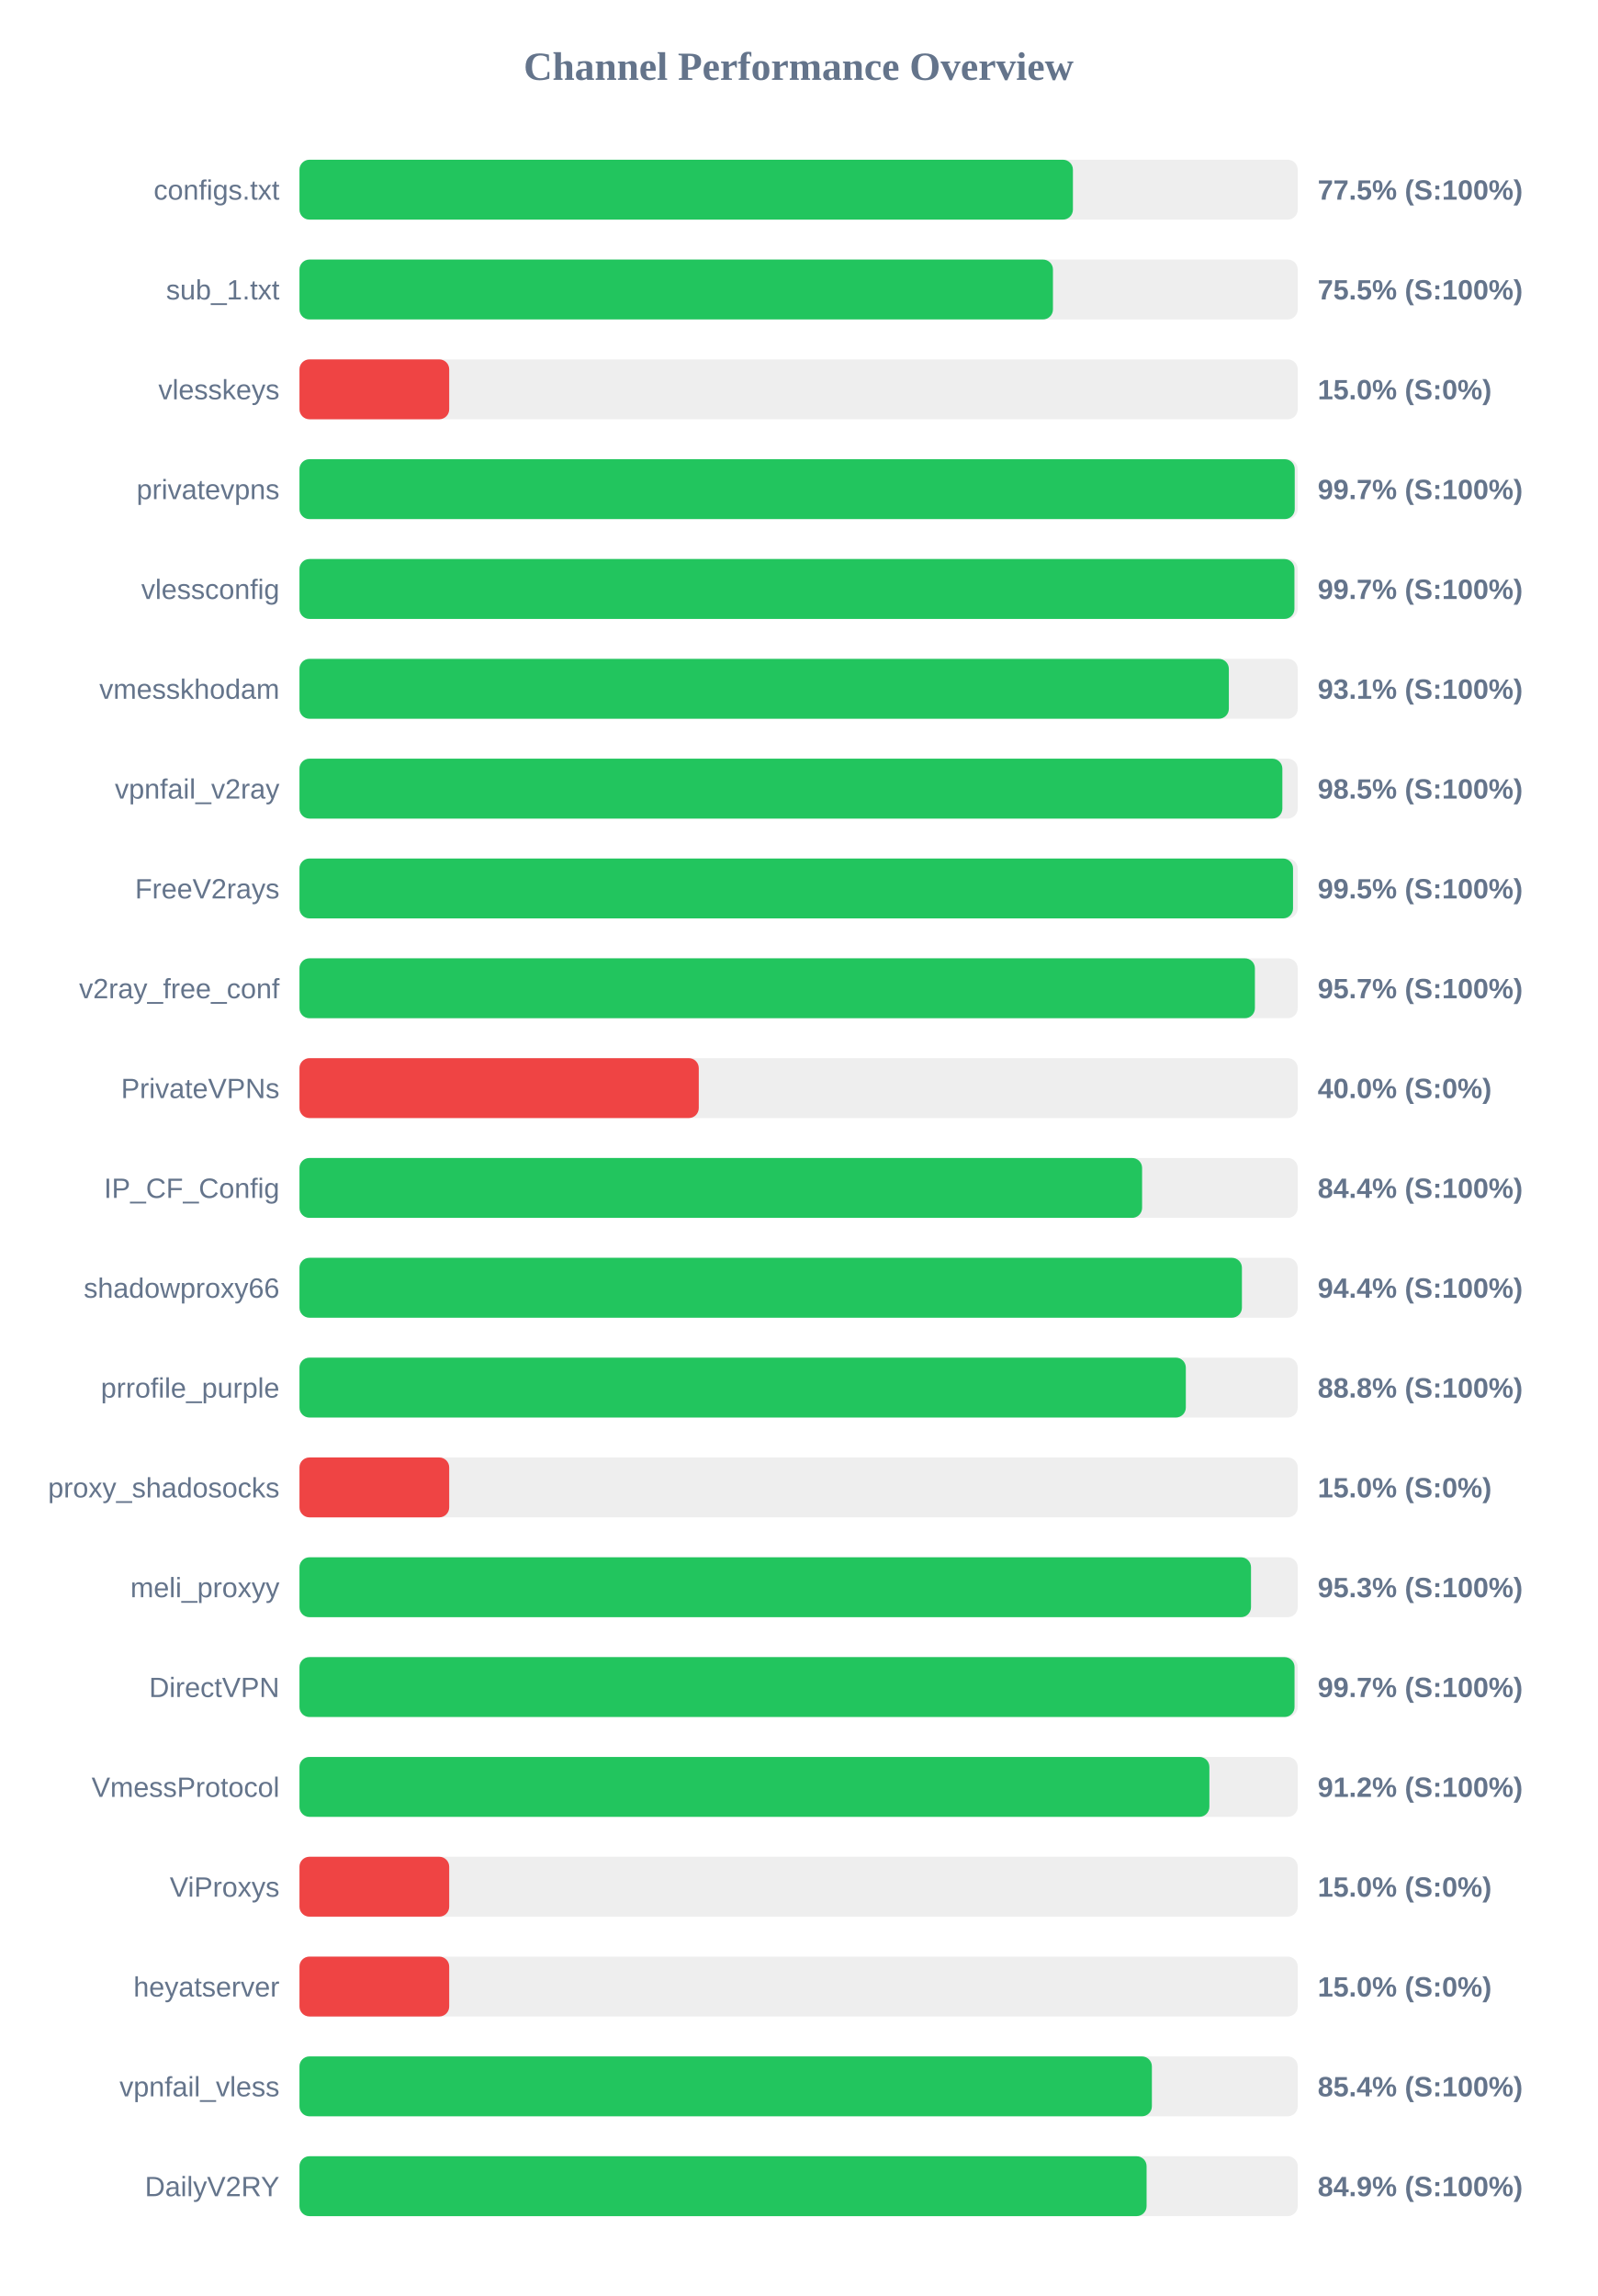
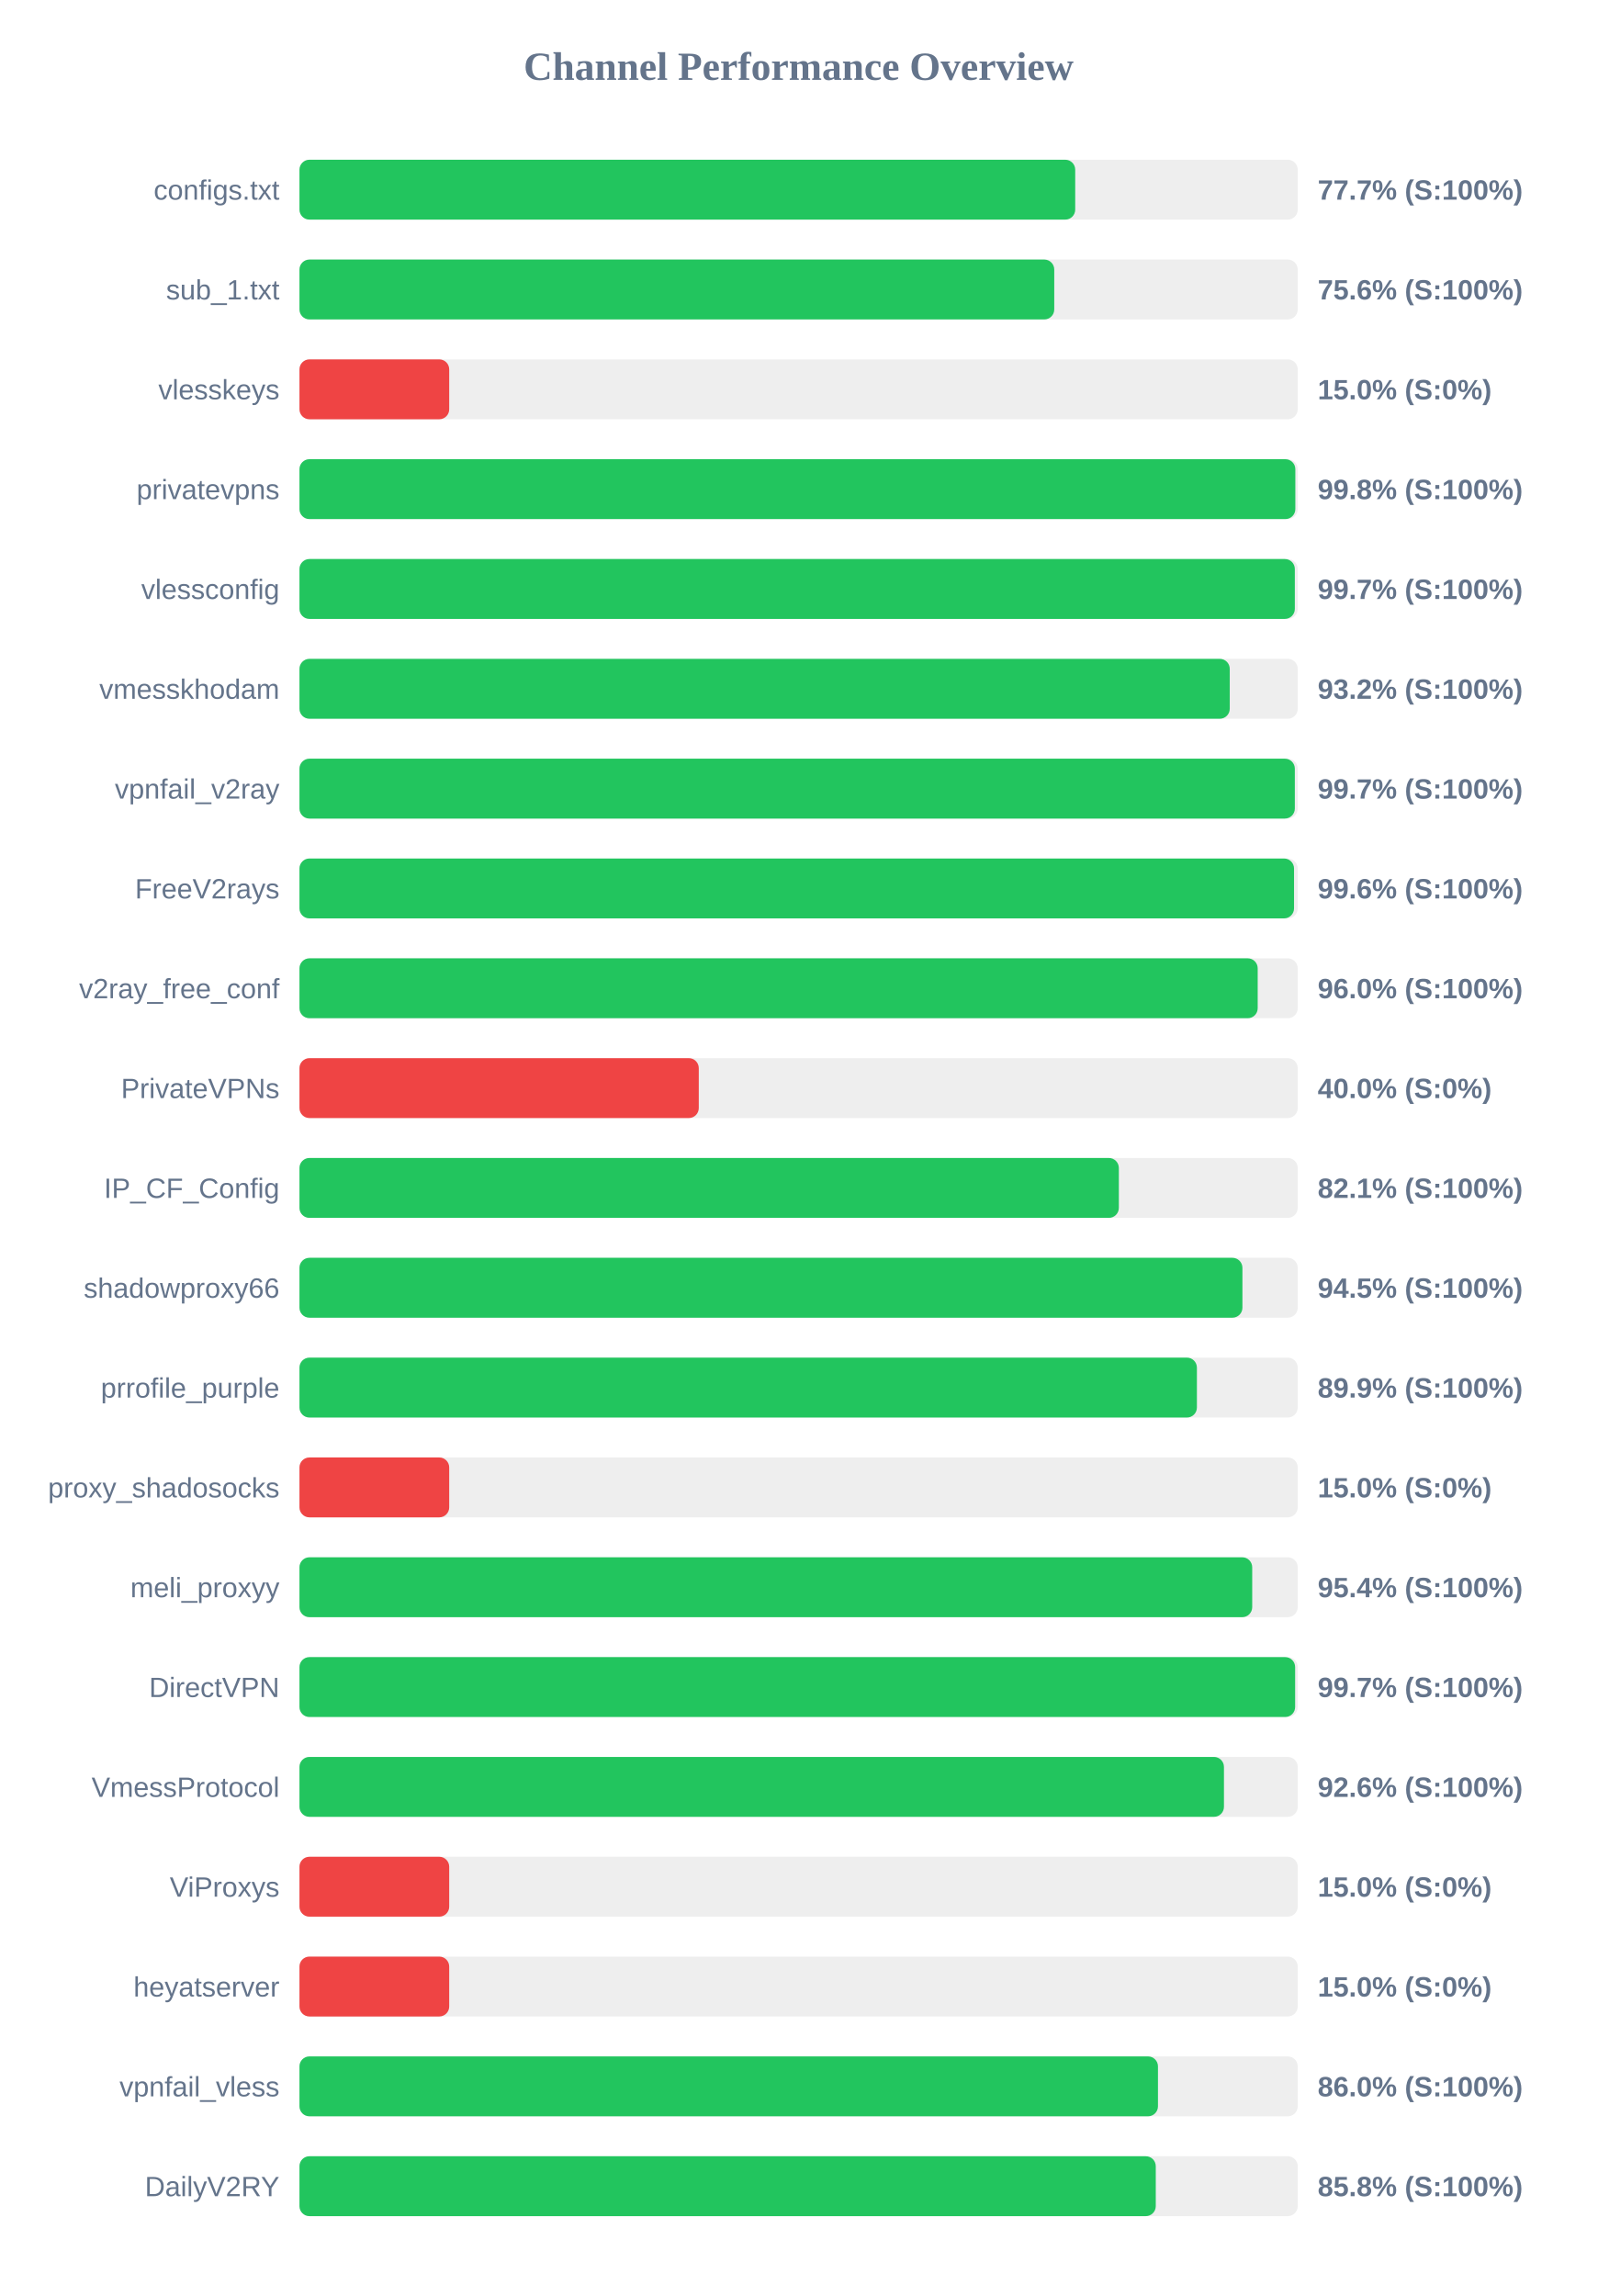
<svg xmlns="http://www.w3.org/2000/svg" width="800" height="1150" version="1.1">
  <style>
        .row { font: 14px Arial; fill: #64748b; }
        .score { font: bold 14px Arial; fill: #64748b; }
    </style>
  <text x="400" y="40" text-anchor="middle" font-size="20px" font-weight="bold" fill="#64748b">Channel Performance Overview</text>
  <rect x="150" y="80" width="500" height="30" fill="#eee" rx="5" />
-   <rect x="150" y="80" width="387.4" height="30" fill="#22c55e" rx="5" />
+   <rect x="150" y="80" width="388.55" height="30" fill="#22c55e" rx="5" />
  <text x="140" y="100" text-anchor="end" class="row">configs.txt</text>
-   <text x="660" y="100" text-anchor="start" class="score">77.5% (S:100%)</text>
+   <text x="660" y="100" text-anchor="start" class="score">77.7% (S:100%)</text>
  <rect x="150" y="130" width="500" height="30" fill="#eee" rx="5" />
-   <rect x="150" y="130" width="377.4" height="30" fill="#22c55e" rx="5" />
+   <rect x="150" y="130" width="378.05" height="30" fill="#22c55e" rx="5" />
  <text x="140" y="150" text-anchor="end" class="row">sub_1.txt</text>
-   <text x="660" y="150" text-anchor="start" class="score">75.5% (S:100%)</text>
+   <text x="660" y="150" text-anchor="start" class="score">75.6% (S:100%)</text>
  <rect x="150" y="180" width="500" height="30" fill="#eee" rx="5" />
  <rect x="150" y="180" width="75.0" height="30" fill="#ef4444" rx="5" />
  <text x="140" y="200" text-anchor="end" class="row">vlesskeys</text>
  <text x="660" y="200" text-anchor="start" class="score">15.0% (S:0%)</text>
  <rect x="150" y="230" width="500" height="30" fill="#eee" rx="5" />
-   <rect x="150" y="230" width="498.5" height="30" fill="#22c55e" rx="5" />
+   <rect x="150" y="230" width="498.8" height="30" fill="#22c55e" rx="5" />
  <text x="140" y="250" text-anchor="end" class="row">privatevpns</text>
-   <text x="660" y="250" text-anchor="start" class="score">99.7% (S:100%)</text>
+   <text x="660" y="250" text-anchor="start" class="score">99.8% (S:100%)</text>
  <rect x="150" y="280" width="500" height="30" fill="#eee" rx="5" />
-   <rect x="150" y="280" width="498.35" height="30" fill="#22c55e" rx="5" />
+   <rect x="150" y="280" width="498.55" height="30" fill="#22c55e" rx="5" />
  <text x="140" y="300" text-anchor="end" class="row">vlessconfig</text>
  <text x="660" y="300" text-anchor="start" class="score">99.7% (S:100%)</text>
  <rect x="150" y="330" width="500" height="30" fill="#eee" rx="5" />
-   <rect x="150" y="330" width="465.5" height="30" fill="#22c55e" rx="5" />
+   <rect x="150" y="330" width="465.95" height="30" fill="#22c55e" rx="5" />
  <text x="140" y="350" text-anchor="end" class="row">vmesskhodam</text>
-   <text x="660" y="350" text-anchor="start" class="score">93.1% (S:100%)</text>
+   <text x="660" y="350" text-anchor="start" class="score">93.2% (S:100%)</text>
  <rect x="150" y="380" width="500" height="30" fill="#eee" rx="5" />
-   <rect x="150" y="380" width="492.3" height="30" fill="#22c55e" rx="5" />
+   <rect x="150" y="380" width="498.55" height="30" fill="#22c55e" rx="5" />
  <text x="140" y="400" text-anchor="end" class="row">vpnfail_v2ray</text>
-   <text x="660" y="400" text-anchor="start" class="score">98.5% (S:100%)</text>
+   <text x="660" y="400" text-anchor="start" class="score">99.7% (S:100%)</text>
  <rect x="150" y="430" width="500" height="30" fill="#eee" rx="5" />
-   <rect x="150" y="430" width="497.65" height="30" fill="#22c55e" rx="5" />
+   <rect x="150" y="430" width="498.15" height="30" fill="#22c55e" rx="5" />
  <text x="140" y="450" text-anchor="end" class="row">FreeV2rays</text>
-   <text x="660" y="450" text-anchor="start" class="score">99.5% (S:100%)</text>
+   <text x="660" y="450" text-anchor="start" class="score">99.6% (S:100%)</text>
  <rect x="150" y="480" width="500" height="30" fill="#eee" rx="5" />
-   <rect x="150" y="480" width="478.55" height="30" fill="#22c55e" rx="5" />
+   <rect x="150" y="480" width="479.95" height="30" fill="#22c55e" rx="5" />
  <text x="140" y="500" text-anchor="end" class="row">v2ray_free_conf</text>
-   <text x="660" y="500" text-anchor="start" class="score">95.7% (S:100%)</text>
+   <text x="660" y="500" text-anchor="start" class="score">96.0% (S:100%)</text>
  <rect x="150" y="530" width="500" height="30" fill="#eee" rx="5" />
  <rect x="150" y="530" width="200.0" height="30" fill="#ef4444" rx="5" />
  <text x="140" y="550" text-anchor="end" class="row">PrivateVPNs</text>
  <text x="660" y="550" text-anchor="start" class="score">40.0% (S:0%)</text>
  <rect x="150" y="580" width="500" height="30" fill="#eee" rx="5" />
-   <rect x="150" y="580" width="422.05" height="30" fill="#22c55e" rx="5" />
+   <rect x="150" y="580" width="410.4" height="30" fill="#22c55e" rx="5" />
  <text x="140" y="600" text-anchor="end" class="row">IP_CF_Config</text>
-   <text x="660" y="600" text-anchor="start" class="score">84.4% (S:100%)</text>
+   <text x="660" y="600" text-anchor="start" class="score">82.1% (S:100%)</text>
  <rect x="150" y="630" width="500" height="30" fill="#eee" rx="5" />
-   <rect x="150" y="630" width="472.05" height="30" fill="#22c55e" rx="5" />
+   <rect x="150" y="630" width="472.3" height="30" fill="#22c55e" rx="5" />
  <text x="140" y="650" text-anchor="end" class="row">shadowproxy66</text>
-   <text x="660" y="650" text-anchor="start" class="score">94.4% (S:100%)</text>
+   <text x="660" y="650" text-anchor="start" class="score">94.5% (S:100%)</text>
  <rect x="150" y="680" width="500" height="30" fill="#eee" rx="5" />
-   <rect x="150" y="680" width="443.95" height="30" fill="#22c55e" rx="5" />
+   <rect x="150" y="680" width="449.5" height="30" fill="#22c55e" rx="5" />
  <text x="140" y="700" text-anchor="end" class="row">prrofile_purple</text>
-   <text x="660" y="700" text-anchor="start" class="score">88.8% (S:100%)</text>
+   <text x="660" y="700" text-anchor="start" class="score">89.9% (S:100%)</text>
  <rect x="150" y="730" width="500" height="30" fill="#eee" rx="5" />
  <rect x="150" y="730" width="75.0" height="30" fill="#ef4444" rx="5" />
  <text x="140" y="750" text-anchor="end" class="row">proxy_shadosocks</text>
  <text x="660" y="750" text-anchor="start" class="score">15.0% (S:0%)</text>
  <rect x="150" y="780" width="500" height="30" fill="#eee" rx="5" />
-   <rect x="150" y="780" width="476.6" height="30" fill="#22c55e" rx="5" />
+   <rect x="150" y="780" width="477.2" height="30" fill="#22c55e" rx="5" />
  <text x="140" y="800" text-anchor="end" class="row">meli_proxyy</text>
-   <text x="660" y="800" text-anchor="start" class="score">95.3% (S:100%)</text>
+   <text x="660" y="800" text-anchor="start" class="score">95.4% (S:100%)</text>
  <rect x="150" y="830" width="500" height="30" fill="#eee" rx="5" />
-   <rect x="150" y="830" width="498.4" height="30" fill="#22c55e" rx="5" />
+   <rect x="150" y="830" width="498.7" height="30" fill="#22c55e" rx="5" />
  <text x="140" y="850" text-anchor="end" class="row">DirectVPN</text>
  <text x="660" y="850" text-anchor="start" class="score">99.7% (S:100%)</text>
  <rect x="150" y="880" width="500" height="30" fill="#eee" rx="5" />
-   <rect x="150" y="880" width="455.75" height="30" fill="#22c55e" rx="5" />
+   <rect x="150" y="880" width="463.05" height="30" fill="#22c55e" rx="5" />
  <text x="140" y="900" text-anchor="end" class="row">VmessProtocol</text>
-   <text x="660" y="900" text-anchor="start" class="score">91.2% (S:100%)</text>
+   <text x="660" y="900" text-anchor="start" class="score">92.6% (S:100%)</text>
  <rect x="150" y="930" width="500" height="30" fill="#eee" rx="5" />
  <rect x="150" y="930" width="75.0" height="30" fill="#ef4444" rx="5" />
  <text x="140" y="950" text-anchor="end" class="row">ViProxys</text>
  <text x="660" y="950" text-anchor="start" class="score">15.0% (S:0%)</text>
  <rect x="150" y="980" width="500" height="30" fill="#eee" rx="5" />
  <rect x="150" y="980" width="75.0" height="30" fill="#ef4444" rx="5" />
  <text x="140" y="1000" text-anchor="end" class="row">heyatserver</text>
  <text x="660" y="1000" text-anchor="start" class="score">15.0% (S:0%)</text>
  <rect x="150" y="1030" width="500" height="30" fill="#eee" rx="5" />
-   <rect x="150" y="1030" width="426.95" height="30" fill="#22c55e" rx="5" />
+   <rect x="150" y="1030" width="430.0" height="30" fill="#22c55e" rx="5" />
  <text x="140" y="1050" text-anchor="end" class="row">vpnfail_vless</text>
-   <text x="660" y="1050" text-anchor="start" class="score">85.4% (S:100%)</text>
+   <text x="660" y="1050" text-anchor="start" class="score">86.0% (S:100%)</text>
  <rect x="150" y="1080" width="500" height="30" fill="#eee" rx="5" />
-   <rect x="150" y="1080" width="424.3" height="30" fill="#22c55e" rx="5" />
+   <rect x="150" y="1080" width="428.9" height="30" fill="#22c55e" rx="5" />
  <text x="140" y="1100" text-anchor="end" class="row">DailyV2RY</text>
-   <text x="660" y="1100" text-anchor="start" class="score">84.9% (S:100%)</text>
+   <text x="660" y="1100" text-anchor="start" class="score">85.8% (S:100%)</text>
</svg>
